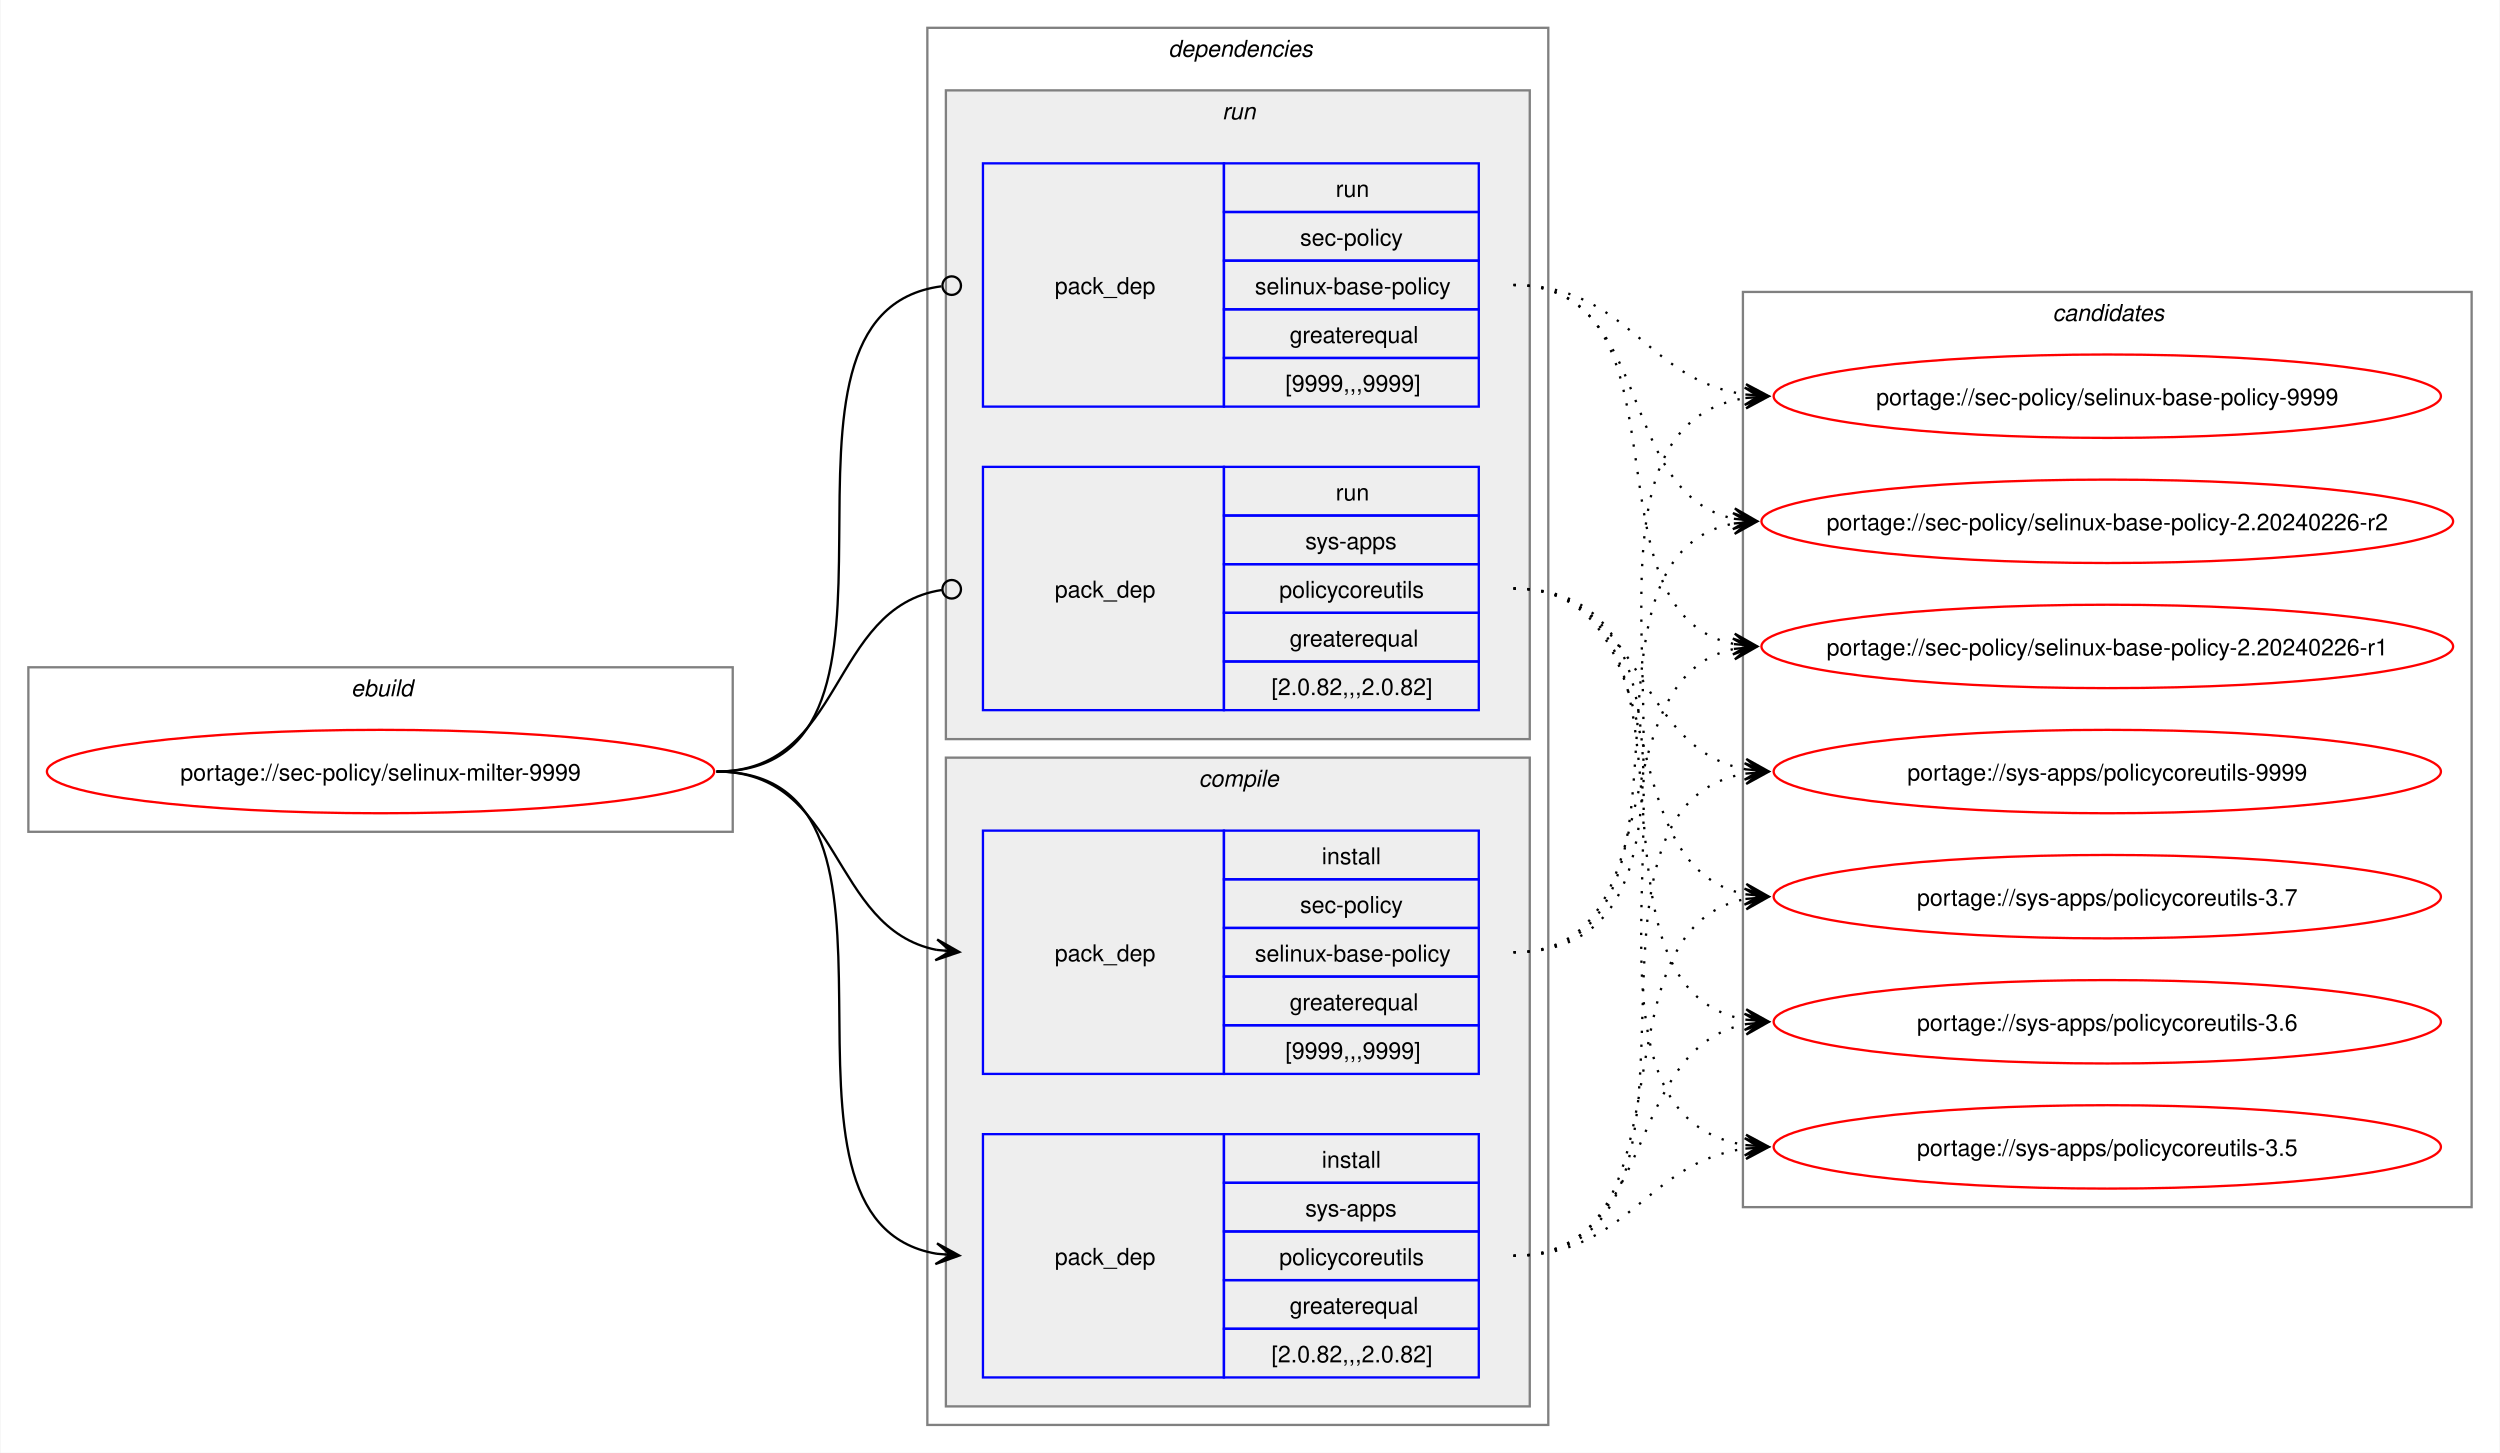
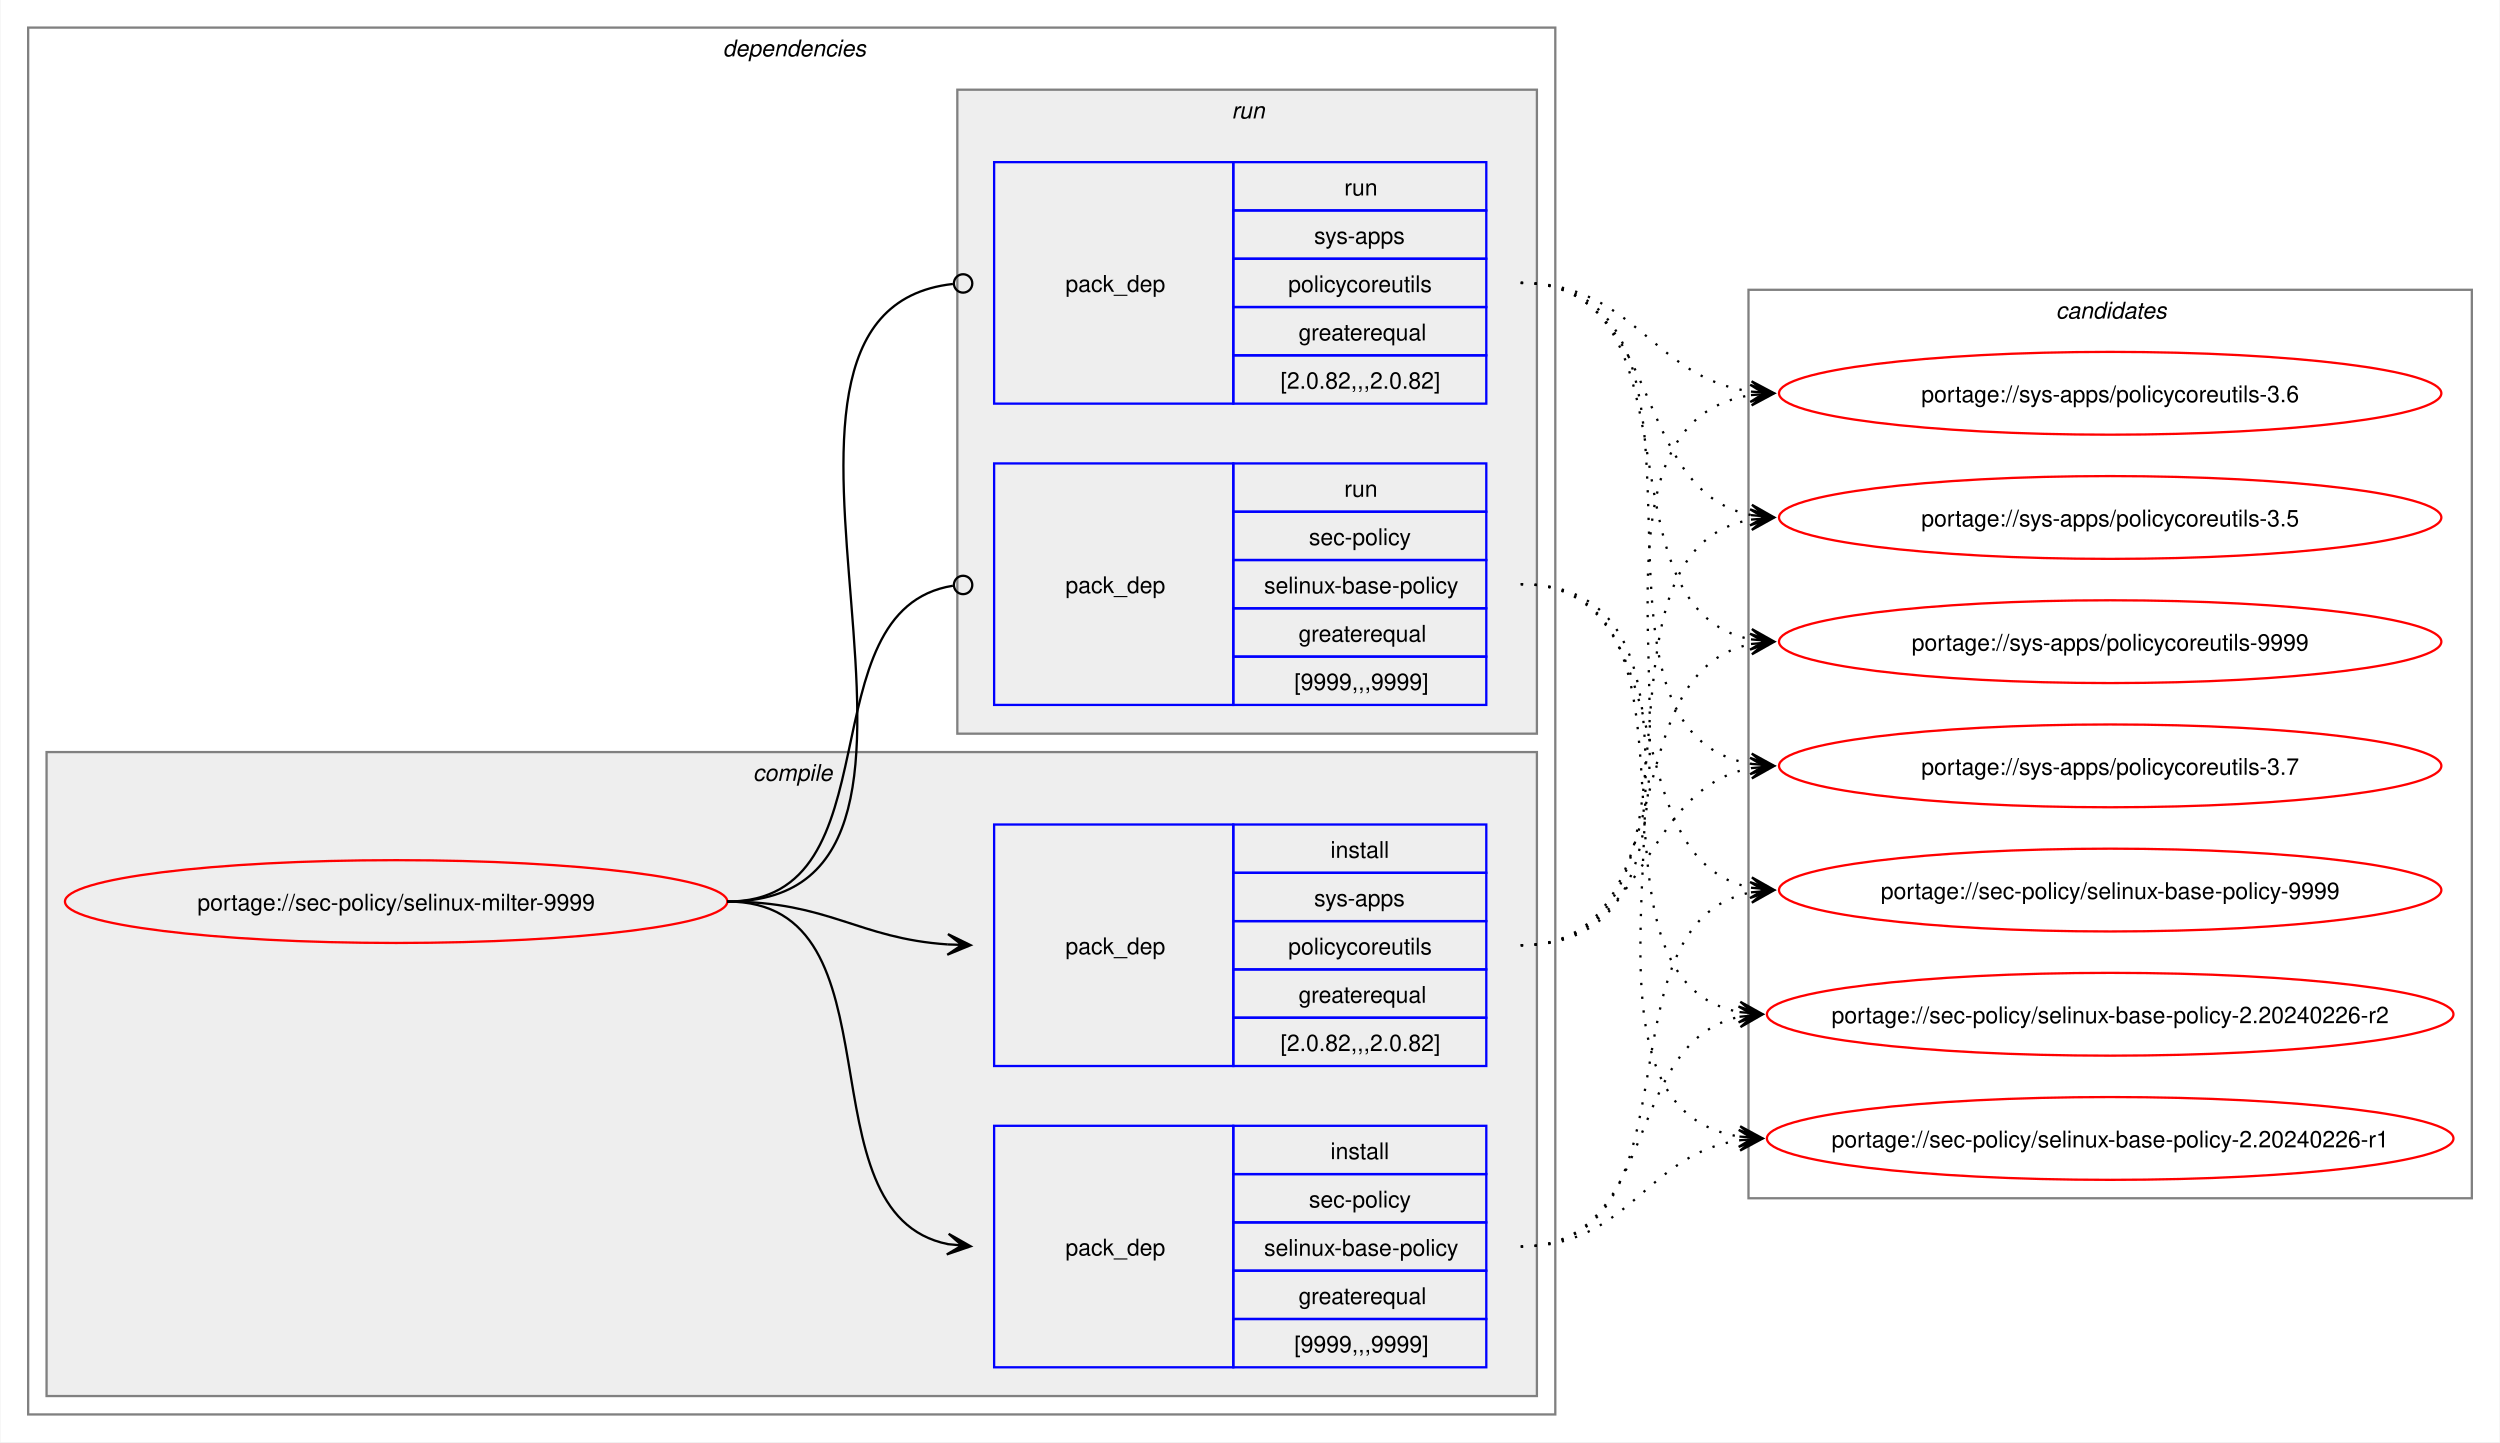
- <svg xmlns="http://www.w3.org/2000/svg" xmlns:xlink="http://www.w3.org/1999/xlink" width="1079pt" height="627pt" viewBox="0.00 0.00 1078.51 627.00">
+ <svg xmlns="http://www.w3.org/2000/svg" xmlns:xlink="http://www.w3.org/1999/xlink" width="1087pt" height="627pt" viewBox="0.00 0.00 1086.51 627.00">
  <g id="graph0" class="graph" transform="scale(1 1) rotate(0) translate(4 623)">
-     <polygon fill="white" stroke="none" points="-4,4 -4,-623 1074.51,-623 1074.51,4 -4,4" />
-     <g id="clust1" class="cluster">
-       <polygon fill="none" stroke="gray" points="8,-264 8,-335 312,-335 312,-264 8,-264" />
-       <text text-anchor="start" x="147.25" y="-322.5" font-family="Helvetica,sans-Serif" font-style="italic" font-size="10.00">ebuild</text>
-     </g>
+     <polygon fill="white" stroke="none" points="-4,4 -4,-623 1082.51,-623 1082.51,4 -4,4" />
    <g id="clust2" class="cluster">
-       <polygon fill="none" stroke="gray" points="396,-8 396,-611 664,-611 664,-8 396,-8" />
-       <text text-anchor="start" x="500" y="-598.5" font-family="Helvetica,sans-Serif" font-style="italic" font-size="10.00">dependencies</text>
+       <polygon fill="none" stroke="gray" points="8,-8 8,-611 672,-611 672,-8 8,-8" />
+       <text text-anchor="start" x="310" y="-598.5" font-family="Helvetica,sans-Serif" font-style="italic" font-size="10.00">dependencies</text>
+     </g>
+     <g id="clust3" class="cluster">
+       <polygon fill="#eeeeee" stroke="gray" points="16,-16 16,-296 664,-296 664,-16 16,-16" />
+       <text text-anchor="start" x="323.12" y="-283.5" font-family="Helvetica,sans-Serif" font-style="italic" font-size="10.00">compile</text>
    </g>
    <g id="clust7" class="cluster">
-       <polygon fill="#eeeeee" stroke="gray" points="404,-304 404,-584 656,-584 656,-304 404,-304" />
-       <text text-anchor="start" x="523.25" y="-571.5" font-family="Helvetica,sans-Serif" font-style="italic" font-size="10.00">run</text>
-     </g>
-     <g id="clust3" class="cluster">
-       <polygon fill="#eeeeee" stroke="gray" points="404,-16 404,-296 656,-296 656,-16 404,-16" />
-       <text text-anchor="start" x="513.12" y="-283.5" font-family="Helvetica,sans-Serif" font-style="italic" font-size="10.00">compile</text>
+       <polygon fill="#eeeeee" stroke="gray" points="412,-304 412,-584 664,-584 664,-304 412,-304" />
+       <text text-anchor="start" x="531.25" y="-571.5" font-family="Helvetica,sans-Serif" font-style="italic" font-size="10.00">run</text>
    </g>
    <g id="clust10" class="cluster">
-       <polygon fill="none" stroke="gray" points="748,-102 748,-497 1062.51,-497 1062.51,-102 748,-102" />
-       <text text-anchor="start" x="881.63" y="-484.5" font-family="Helvetica,sans-Serif" font-style="italic" font-size="10.00">candidates</text>
+       <polygon fill="none" stroke="gray" points="756,-102 756,-497 1070.51,-497 1070.51,-102 756,-102" />
+       <text text-anchor="start" x="889.63" y="-484.5" font-family="Helvetica,sans-Serif" font-style="italic" font-size="10.00">candidates</text>
    </g>
    <g id="node1" class="node">
      <g id="a_node1">
        <a xlink:href="../sec-policy/selinux-milter-9999.svg" xlink:title="portage://sec-policy/selinux-milter-9999">
-           <ellipse fill="none" stroke="red" cx="160" cy="-290" rx="144" ry="18" />
-           <text text-anchor="middle" x="160" y="-286.12" font-family="Helvetica,sans-Serif" font-size="10.00">portage://sec-policy/selinux-milter-9999</text>
+           <ellipse fill="none" stroke="red" cx="168" cy="-231" rx="144" ry="18" />
+           <text text-anchor="middle" x="168" y="-227.12" font-family="Helvetica,sans-Serif" font-size="10.00">portage://sec-policy/selinux-milter-9999</text>
        </a>
      </g>
    </g>
    <g id="node2" class="node">
-       <polygon fill="none" stroke="blue" points="420,-159.5 420,-264.5 524,-264.5 524,-159.5 420,-159.5" />
-       <text text-anchor="start" x="451" y="-208.12" font-family="Helvetica,sans-Serif" font-size="10.00">pack_dep</text>
-       <polygon fill="none" stroke="blue" points="524,-243.5 524,-264.5 634,-264.5 634,-243.5 524,-243.5" />
-       <text text-anchor="start" x="566.25" y="-250" font-family="Helvetica,sans-Serif" font-size="10.00">install</text>
-       <polygon fill="none" stroke="blue" points="524,-222.5 524,-243.5 634,-243.5 634,-222.5 524,-222.5" />
-       <text text-anchor="start" x="556.87" y="-229" font-family="Helvetica,sans-Serif" font-size="10.00">sec-policy</text>
-       <polygon fill="none" stroke="blue" points="524,-201.5 524,-222.5 634,-222.5 634,-201.5 524,-201.5" />
-       <text text-anchor="start" x="537.37" y="-208" font-family="Helvetica,sans-Serif" font-size="10.00">selinux-base-policy</text>
-       <polygon fill="none" stroke="blue" points="524,-180.5 524,-201.5 634,-201.5 634,-180.5 524,-180.5" />
-       <text text-anchor="start" x="552.37" y="-187" font-family="Helvetica,sans-Serif" font-size="10.00">greaterequal</text>
-       <polygon fill="none" stroke="blue" points="524,-159.5 524,-180.5 634,-180.5 634,-159.5 524,-159.5" />
-       <text text-anchor="start" x="550.5" y="-166" font-family="Helvetica,sans-Serif" font-size="10.00">[9999,,,9999]</text>
+       <polygon fill="none" stroke="blue" points="428,-28.5 428,-133.5 532,-133.5 532,-28.5 428,-28.5" />
+       <text text-anchor="start" x="459" y="-77.12" font-family="Helvetica,sans-Serif" font-size="10.00">pack_dep</text>
+       <polygon fill="none" stroke="blue" points="532,-112.5 532,-133.5 642,-133.5 642,-112.5 532,-112.5" />
+       <text text-anchor="start" x="574.25" y="-119" font-family="Helvetica,sans-Serif" font-size="10.00">install</text>
+       <polygon fill="none" stroke="blue" points="532,-91.5 532,-112.5 642,-112.5 642,-91.5 532,-91.5" />
+       <text text-anchor="start" x="564.87" y="-98" font-family="Helvetica,sans-Serif" font-size="10.00">sec-policy</text>
+       <polygon fill="none" stroke="blue" points="532,-70.5 532,-91.5 642,-91.5 642,-70.5 532,-70.5" />
+       <text text-anchor="start" x="545.37" y="-77" font-family="Helvetica,sans-Serif" font-size="10.00">selinux-base-policy</text>
+       <polygon fill="none" stroke="blue" points="532,-49.5 532,-70.5 642,-70.5 642,-49.5 532,-49.5" />
+       <text text-anchor="start" x="560.37" y="-56" font-family="Helvetica,sans-Serif" font-size="10.00">greaterequal</text>
+       <polygon fill="none" stroke="blue" points="532,-28.5 532,-49.5 642,-49.5 642,-28.5 532,-28.5" />
+       <text text-anchor="start" x="558.5" y="-35" font-family="Helvetica,sans-Serif" font-size="10.00">[9999,,,9999]</text>
    </g>
    <g id="edge1" class="edge">
-       <path fill="none" stroke="black" d="M305,-290C359.49,-290 353.69,-222.3 399.93,-213.04" />
-       <polygon fill="black" stroke="black" points="409.79,-212.11 400.25,-217.53 406.02,-212.47 399.83,-213.05 399.83,-213.05 399.83,-213.05 406.02,-212.47 399.41,-208.57 409.79,-212.11" />
+       <path fill="none" stroke="black" d="M312,-231C389.89,-231 342.32,-95.29 407.96,-82.04" />
+       <polygon fill="black" stroke="black" points="417.79,-81.11 408.25,-86.53 414.02,-81.47 407.83,-82.05 407.83,-82.05 407.83,-82.05 414.02,-81.47 407.41,-77.57 417.79,-81.11" />
    </g>
    <g id="node3" class="node">
-       <polygon fill="none" stroke="blue" points="420,-28.5 420,-133.5 524,-133.5 524,-28.5 420,-28.5" />
-       <text text-anchor="start" x="451" y="-77.12" font-family="Helvetica,sans-Serif" font-size="10.00">pack_dep</text>
-       <polygon fill="none" stroke="blue" points="524,-112.5 524,-133.5 634,-133.5 634,-112.5 524,-112.5" />
-       <text text-anchor="start" x="566.25" y="-119" font-family="Helvetica,sans-Serif" font-size="10.00">install</text>
-       <polygon fill="none" stroke="blue" points="524,-91.5 524,-112.5 634,-112.5 634,-91.5 524,-91.5" />
-       <text text-anchor="start" x="559.12" y="-98" font-family="Helvetica,sans-Serif" font-size="10.00">sys-apps</text>
-       <polygon fill="none" stroke="blue" points="524,-70.5 524,-91.5 634,-91.5 634,-70.5 524,-70.5" />
-       <text text-anchor="start" x="547.87" y="-77" font-family="Helvetica,sans-Serif" font-size="10.00">policycoreutils</text>
-       <polygon fill="none" stroke="blue" points="524,-49.5 524,-70.5 634,-70.5 634,-49.5 524,-49.5" />
-       <text text-anchor="start" x="552.37" y="-56" font-family="Helvetica,sans-Serif" font-size="10.00">greaterequal</text>
-       <polygon fill="none" stroke="blue" points="524,-28.5 524,-49.5 634,-49.5 634,-28.5 524,-28.5" />
-       <text text-anchor="start" x="544.5" y="-35" font-family="Helvetica,sans-Serif" font-size="10.00">[2.0.82,,,2.0.82]</text>
+       <polygon fill="none" stroke="blue" points="428,-159.5 428,-264.5 532,-264.5 532,-159.5 428,-159.5" />
+       <text text-anchor="start" x="459" y="-208.12" font-family="Helvetica,sans-Serif" font-size="10.00">pack_dep</text>
+       <polygon fill="none" stroke="blue" points="532,-243.5 532,-264.5 642,-264.5 642,-243.5 532,-243.5" />
+       <text text-anchor="start" x="574.25" y="-250" font-family="Helvetica,sans-Serif" font-size="10.00">install</text>
+       <polygon fill="none" stroke="blue" points="532,-222.5 532,-243.5 642,-243.5 642,-222.5 532,-222.5" />
+       <text text-anchor="start" x="567.12" y="-229" font-family="Helvetica,sans-Serif" font-size="10.00">sys-apps</text>
+       <polygon fill="none" stroke="blue" points="532,-201.5 532,-222.5 642,-222.5 642,-201.5 532,-201.5" />
+       <text text-anchor="start" x="555.87" y="-208" font-family="Helvetica,sans-Serif" font-size="10.00">policycoreutils</text>
+       <polygon fill="none" stroke="blue" points="532,-180.5 532,-201.5 642,-201.5 642,-180.5 532,-180.5" />
+       <text text-anchor="start" x="560.37" y="-187" font-family="Helvetica,sans-Serif" font-size="10.00">greaterequal</text>
+       <polygon fill="none" stroke="blue" points="532,-159.5 532,-180.5 642,-180.5 642,-159.5 532,-159.5" />
+       <text text-anchor="start" x="552.5" y="-166" font-family="Helvetica,sans-Serif" font-size="10.00">[2.0.82,,,2.0.82]</text>
    </g>
    <g id="edge2" class="edge">
-       <path fill="none" stroke="black" d="M305,-290C405.19,-290 314.34,-96.62 399.98,-81.89" />
-       <polygon fill="black" stroke="black" points="409.79,-81.1 400.18,-86.38 406.02,-81.4 399.82,-81.9 399.82,-81.9 399.82,-81.9 406.02,-81.4 399.46,-77.41 409.79,-81.1" />
+       <path fill="none" stroke="black" d="M312,-231C356.34,-231 368.74,-214.99 407.84,-212.36" />
+       <polygon fill="black" stroke="black" points="417.78,-212.04 407.93,-216.86 414,-212.16 407.79,-212.36 407.79,-212.36 407.79,-212.36 414,-212.16 407.64,-207.87 417.78,-212.04" />
    </g>
    <g id="node4" class="node">
-       <polygon fill="none" stroke="blue" points="420,-447.5 420,-552.5 524,-552.5 524,-447.5 420,-447.5" />
-       <text text-anchor="start" x="451" y="-496.12" font-family="Helvetica,sans-Serif" font-size="10.00">pack_dep</text>
-       <polygon fill="none" stroke="blue" points="524,-531.5 524,-552.5 634,-552.5 634,-531.5 524,-531.5" />
-       <text text-anchor="start" x="572.25" y="-538" font-family="Helvetica,sans-Serif" font-size="10.00">run</text>
-       <polygon fill="none" stroke="blue" points="524,-510.5 524,-531.5 634,-531.5 634,-510.5 524,-510.5" />
-       <text text-anchor="start" x="556.87" y="-517" font-family="Helvetica,sans-Serif" font-size="10.00">sec-policy</text>
-       <polygon fill="none" stroke="blue" points="524,-489.5 524,-510.5 634,-510.5 634,-489.5 524,-489.5" />
-       <text text-anchor="start" x="537.37" y="-496" font-family="Helvetica,sans-Serif" font-size="10.00">selinux-base-policy</text>
-       <polygon fill="none" stroke="blue" points="524,-468.5 524,-489.5 634,-489.5 634,-468.5 524,-468.5" />
-       <text text-anchor="start" x="552.37" y="-475" font-family="Helvetica,sans-Serif" font-size="10.00">greaterequal</text>
-       <polygon fill="none" stroke="blue" points="524,-447.5 524,-468.5 634,-468.5 634,-447.5 524,-447.5" />
-       <text text-anchor="start" x="550.5" y="-454" font-family="Helvetica,sans-Serif" font-size="10.00">[9999,,,9999]</text>
+       <polygon fill="none" stroke="blue" points="428,-316.5 428,-421.5 532,-421.5 532,-316.5 428,-316.5" />
+       <text text-anchor="start" x="459" y="-365.12" font-family="Helvetica,sans-Serif" font-size="10.00">pack_dep</text>
+       <polygon fill="none" stroke="blue" points="532,-400.5 532,-421.5 642,-421.5 642,-400.5 532,-400.5" />
+       <text text-anchor="start" x="580.25" y="-407" font-family="Helvetica,sans-Serif" font-size="10.00">run</text>
+       <polygon fill="none" stroke="blue" points="532,-379.5 532,-400.5 642,-400.5 642,-379.5 532,-379.5" />
+       <text text-anchor="start" x="564.87" y="-386" font-family="Helvetica,sans-Serif" font-size="10.00">sec-policy</text>
+       <polygon fill="none" stroke="blue" points="532,-358.5 532,-379.5 642,-379.5 642,-358.5 532,-358.5" />
+       <text text-anchor="start" x="545.37" y="-365" font-family="Helvetica,sans-Serif" font-size="10.00">selinux-base-policy</text>
+       <polygon fill="none" stroke="blue" points="532,-337.5 532,-358.5 642,-358.5 642,-337.5 532,-337.5" />
+       <text text-anchor="start" x="560.37" y="-344" font-family="Helvetica,sans-Serif" font-size="10.00">greaterequal</text>
+       <polygon fill="none" stroke="blue" points="532,-316.5 532,-337.5 642,-337.5 642,-316.5 532,-316.5" />
+       <text text-anchor="start" x="558.5" y="-323" font-family="Helvetica,sans-Serif" font-size="10.00">[9999,,,9999]</text>
    </g>
    <g id="edge3" class="edge">
-       <path fill="none" stroke="black" d="M305,-290C406.38,-290 312.5,-487.48 402.06,-499.43" />
-       <ellipse fill="none" stroke="black" cx="406.51" cy="-499.72" rx="4" ry="4" />
+       <path fill="none" stroke="black" d="M312,-231C386.43,-231 345.13,-357.91 410.07,-368.32" />
+       <ellipse fill="none" stroke="black" cx="414.51" cy="-368.66" rx="4" ry="4" />
    </g>
    <g id="node5" class="node">
-       <polygon fill="none" stroke="blue" points="420,-316.5 420,-421.5 524,-421.5 524,-316.5 420,-316.5" />
-       <text text-anchor="start" x="451" y="-365.12" font-family="Helvetica,sans-Serif" font-size="10.00">pack_dep</text>
-       <polygon fill="none" stroke="blue" points="524,-400.5 524,-421.5 634,-421.5 634,-400.5 524,-400.5" />
-       <text text-anchor="start" x="572.25" y="-407" font-family="Helvetica,sans-Serif" font-size="10.00">run</text>
-       <polygon fill="none" stroke="blue" points="524,-379.5 524,-400.5 634,-400.5 634,-379.5 524,-379.5" />
-       <text text-anchor="start" x="559.12" y="-386" font-family="Helvetica,sans-Serif" font-size="10.00">sys-apps</text>
-       <polygon fill="none" stroke="blue" points="524,-358.5 524,-379.5 634,-379.5 634,-358.5 524,-358.5" />
-       <text text-anchor="start" x="547.87" y="-365" font-family="Helvetica,sans-Serif" font-size="10.00">policycoreutils</text>
-       <polygon fill="none" stroke="blue" points="524,-337.5 524,-358.5 634,-358.5 634,-337.5 524,-337.5" />
-       <text text-anchor="start" x="552.37" y="-344" font-family="Helvetica,sans-Serif" font-size="10.00">greaterequal</text>
-       <polygon fill="none" stroke="blue" points="524,-316.5 524,-337.5 634,-337.5 634,-316.5 524,-316.5" />
-       <text text-anchor="start" x="544.5" y="-323" font-family="Helvetica,sans-Serif" font-size="10.00">[2.0.82,,,2.0.82]</text>
+       <polygon fill="none" stroke="blue" points="428,-447.5 428,-552.5 532,-552.5 532,-447.5 428,-447.5" />
+       <text text-anchor="start" x="459" y="-496.12" font-family="Helvetica,sans-Serif" font-size="10.00">pack_dep</text>
+       <polygon fill="none" stroke="blue" points="532,-531.5 532,-552.5 642,-552.5 642,-531.5 532,-531.5" />
+       <text text-anchor="start" x="580.25" y="-538" font-family="Helvetica,sans-Serif" font-size="10.00">run</text>
+       <polygon fill="none" stroke="blue" points="532,-510.5 532,-531.5 642,-531.5 642,-510.5 532,-510.5" />
+       <text text-anchor="start" x="567.12" y="-517" font-family="Helvetica,sans-Serif" font-size="10.00">sys-apps</text>
+       <polygon fill="none" stroke="blue" points="532,-489.5 532,-510.5 642,-510.5 642,-489.5 532,-489.5" />
+       <text text-anchor="start" x="555.87" y="-496" font-family="Helvetica,sans-Serif" font-size="10.00">policycoreutils</text>
+       <polygon fill="none" stroke="blue" points="532,-468.5 532,-489.5 642,-489.5 642,-468.5 532,-468.5" />
+       <text text-anchor="start" x="560.37" y="-475" font-family="Helvetica,sans-Serif" font-size="10.00">greaterequal</text>
+       <polygon fill="none" stroke="blue" points="532,-447.5 532,-468.5 642,-468.5 642,-447.5 532,-447.5" />
+       <text text-anchor="start" x="552.5" y="-454" font-family="Helvetica,sans-Serif" font-size="10.00">[2.0.82,,,2.0.82]</text>
    </g>
    <g id="edge4" class="edge">
-       <path fill="none" stroke="black" d="M305,-290C360.66,-290 353.26,-360.89 402.27,-368.36" />
-       <ellipse fill="none" stroke="black" cx="406.51" cy="-368.67" rx="4" ry="4" />
+       <path fill="none" stroke="black" d="M312,-231C437.53,-231 297.51,-487.03 410.07,-499.53" />
+       <ellipse fill="none" stroke="black" cx="414.51" cy="-499.76" rx="4" ry="4" />
    </g>
    <g id="node6" class="node">
      <g id="a_node6">
        <a xlink:href="../sec-policy/selinux-base-policy-9999.svg" xlink:title="portage://sec-policy/selinux-base-policy-9999">
-           <ellipse fill="none" stroke="red" cx="905.26" cy="-452" rx="144" ry="18" />
-           <text text-anchor="middle" x="905.26" y="-448.12" font-family="Helvetica,sans-Serif" font-size="10.00">portage://sec-policy/selinux-base-policy-9999</text>
+           <ellipse fill="none" stroke="red" cx="913.26" cy="-236" rx="144" ry="18" />
+           <text text-anchor="middle" x="913.26" y="-232.12" font-family="Helvetica,sans-Serif" font-size="10.00">portage://sec-policy/selinux-base-policy-9999</text>
        </a>
      </g>
    </g>
    <g id="edge5" class="edge">
-       <path fill="none" stroke="black" stroke-dasharray="1,5" d="M649,-212C762.67,-212 650.65,-436.33 749.33,-451.22" />
-       <polygon fill="black" stroke="black" points="759.04,-451.91 748.75,-455.69 755.27,-451.65 749.07,-451.21 749.07,-451.21 749.07,-451.21 755.27,-451.65 749.38,-446.72 759.04,-451.91" />
+       <path fill="none" stroke="black" stroke-dasharray="1,5" d="M657,-81C737.82,-81 688.61,-221.81 757.24,-235.01" />
+       <polygon fill="black" stroke="black" points="767.04,-235.89 756.68,-239.48 763.28,-235.55 757.08,-235 757.08,-235 757.08,-235 763.28,-235.55 757.48,-230.51 767.04,-235.89" />
    </g>
    <g id="node7" class="node">
      <g id="a_node7">
        <a xlink:href="../sec-policy/selinux-base-policy-2.20240226-r2.svg" xlink:title="portage://sec-policy/selinux-base-policy-2.20240226-r2">
-           <ellipse fill="none" stroke="red" cx="905.26" cy="-398" rx="149.26" ry="18" />
-           <text text-anchor="middle" x="905.26" y="-394.12" font-family="Helvetica,sans-Serif" font-size="10.00">portage://sec-policy/selinux-base-policy-2.20240226-r2</text>
+           <ellipse fill="none" stroke="red" cx="913.26" cy="-182" rx="149.26" ry="18" />
+           <text text-anchor="middle" x="913.26" y="-178.12" font-family="Helvetica,sans-Serif" font-size="10.00">portage://sec-policy/selinux-base-policy-2.20240226-r2</text>
        </a>
      </g>
    </g>
    <g id="edge6" class="edge">
-       <path fill="none" stroke="black" stroke-dasharray="1,5" d="M649,-212C740.3,-212 666.65,-383.06 744.42,-397.09" />
-       <polygon fill="black" stroke="black" points="754.04,-397.9 743.7,-401.54 750.27,-397.58 744.08,-397.06 744.08,-397.06 744.08,-397.06 750.27,-397.58 744.45,-392.57 754.04,-397.9" />
+       <path fill="none" stroke="black" stroke-dasharray="1,5" d="M657,-81C718.21,-81 700.69,-170.14 752.36,-180.93" />
+       <polygon fill="black" stroke="black" points="762.04,-181.88 751.65,-185.39 758.28,-181.51 752.09,-180.91 752.09,-180.91 752.09,-180.91 758.28,-181.51 752.53,-176.43 762.04,-181.88" />
    </g>
    <g id="node8" class="node">
      <g id="a_node8">
        <a xlink:href="../sec-policy/selinux-base-policy-2.20240226-r1.svg" xlink:title="portage://sec-policy/selinux-base-policy-2.20240226-r1">
-           <ellipse fill="none" stroke="red" cx="905.26" cy="-344" rx="149.26" ry="18" />
-           <text text-anchor="middle" x="905.26" y="-340.12" font-family="Helvetica,sans-Serif" font-size="10.00">portage://sec-policy/selinux-base-policy-2.20240226-r1</text>
+           <ellipse fill="none" stroke="red" cx="913.26" cy="-128" rx="149.26" ry="18" />
+           <text text-anchor="middle" x="913.26" y="-124.12" font-family="Helvetica,sans-Serif" font-size="10.00">portage://sec-policy/selinux-base-policy-2.20240226-r1</text>
        </a>
      </g>
    </g>
    <g id="edge7" class="edge">
-       <path fill="none" stroke="black" stroke-dasharray="1,5" d="M649,-212C720.34,-212 684.29,-330.45 744.3,-342.94" />
-       <polygon fill="black" stroke="black" points="754.04,-343.88 743.65,-347.4 750.28,-343.52 744.09,-342.92 744.09,-342.92 744.09,-342.92 750.28,-343.52 744.52,-338.44 754.04,-343.88" />
+       <path fill="none" stroke="black" stroke-dasharray="1,5" d="M657,-81C704.7,-81 710.88,-121.11 752.26,-127.22" />
+       <polygon fill="black" stroke="black" points="762.04,-127.91 751.75,-131.7 758.27,-127.65 752.06,-127.21 752.06,-127.21 752.06,-127.21 758.27,-127.65 752.38,-122.72 762.04,-127.91" />
    </g>
    <g id="node9" class="node">
      <g id="a_node9">
        <a xlink:href="../sys-apps/policycoreutils-9999.svg" xlink:title="portage://sys-apps/policycoreutils-9999">
-           <ellipse fill="none" stroke="red" cx="905.26" cy="-290" rx="144" ry="18" />
-           <text text-anchor="middle" x="905.26" y="-286.12" font-family="Helvetica,sans-Serif" font-size="10.00">portage://sys-apps/policycoreutils-9999</text>
+           <ellipse fill="none" stroke="red" cx="913.26" cy="-344" rx="144" ry="18" />
+           <text text-anchor="middle" x="913.26" y="-340.12" font-family="Helvetica,sans-Serif" font-size="10.00">portage://sys-apps/policycoreutils-9999</text>
        </a>
      </g>
    </g>
    <g id="edge8" class="edge">
-       <path fill="none" stroke="black" stroke-dasharray="1,5" d="M649,-81C750.22,-81 662.29,-274.38 749.1,-289.11" />
-       <polygon fill="black" stroke="black" points="759.04,-289.9 748.72,-293.6 755.27,-289.6 749.07,-289.11 749.07,-289.11 749.07,-289.11 755.27,-289.6 749.43,-284.63 759.04,-289.9" />
+       <path fill="none" stroke="black" stroke-dasharray="1,5" d="M657,-212C729.83,-212 695.51,-330.93 757.46,-343.01" />
+       <polygon fill="black" stroke="black" points="767.04,-343.89 756.67,-347.46 763.28,-343.55 757.08,-342.98 757.08,-342.98 757.08,-342.98 763.28,-343.55 757.49,-338.5 767.04,-343.89" />
    </g>
    <g id="node10" class="node">
      <g id="a_node10">
        <a xlink:href="../sys-apps/policycoreutils-3.7.svg" xlink:title="portage://sys-apps/policycoreutils-3.7">
-           <ellipse fill="none" stroke="red" cx="905.26" cy="-236" rx="144" ry="18" />
-           <text text-anchor="middle" x="905.26" y="-232.12" font-family="Helvetica,sans-Serif" font-size="10.00">portage://sys-apps/policycoreutils-3.7</text>
+           <ellipse fill="none" stroke="red" cx="913.26" cy="-290" rx="144" ry="18" />
+           <text text-anchor="middle" x="913.26" y="-286.12" font-family="Helvetica,sans-Serif" font-size="10.00">portage://sys-apps/policycoreutils-3.7</text>
        </a>
      </g>
    </g>
    <g id="edge9" class="edge">
-       <path fill="none" stroke="black" stroke-dasharray="1,5" d="M649,-81C729.82,-81 680.61,-221.81 749.24,-235.01" />
-       <polygon fill="black" stroke="black" points="759.04,-235.89 748.68,-239.48 755.28,-235.55 749.08,-235 749.08,-235 749.08,-235 755.28,-235.55 749.48,-230.51 759.04,-235.89" />
+       <path fill="none" stroke="black" stroke-dasharray="1,5" d="M657,-212C713.38,-212 708.82,-279.98 757.11,-289.01" />
+       <polygon fill="black" stroke="black" points="767.04,-289.89 756.68,-293.49 763.27,-289.56 757.08,-289.01 757.08,-289.01 757.08,-289.01 763.27,-289.56 757.48,-284.53 767.04,-289.89" />
    </g>
    <g id="node11" class="node">
      <g id="a_node11">
        <a xlink:href="../sys-apps/policycoreutils-3.6.svg" xlink:title="portage://sys-apps/policycoreutils-3.6">
-           <ellipse fill="none" stroke="red" cx="905.26" cy="-182" rx="144" ry="18" />
-           <text text-anchor="middle" x="905.26" y="-178.12" font-family="Helvetica,sans-Serif" font-size="10.00">portage://sys-apps/policycoreutils-3.6</text>
+           <ellipse fill="none" stroke="red" cx="913.26" cy="-452" rx="144" ry="18" />
+           <text text-anchor="middle" x="913.26" y="-448.12" font-family="Helvetica,sans-Serif" font-size="10.00">portage://sys-apps/policycoreutils-3.6</text>
        </a>
      </g>
    </g>
    <g id="edge10" class="edge">
-       <path fill="none" stroke="black" stroke-dasharray="1,5" d="M649,-81C711.87,-81 695.78,-170.51 749.4,-181" />
-       <polygon fill="black" stroke="black" points="759.04,-181.89 748.67,-185.45 755.28,-181.54 749.08,-180.97 749.08,-180.97 749.08,-180.97 755.28,-181.54 749.5,-176.49 759.04,-181.89" />
+       <path fill="none" stroke="black" stroke-dasharray="1,5" d="M657,-212C770.67,-212 658.65,-436.33 757.33,-451.22" />
+       <polygon fill="black" stroke="black" points="767.04,-451.91 756.75,-455.69 763.27,-451.65 757.07,-451.21 757.07,-451.21 757.07,-451.21 763.27,-451.65 757.38,-446.72 767.04,-451.91" />
    </g>
    <g id="node12" class="node">
      <g id="a_node12">
        <a xlink:href="../sys-apps/policycoreutils-3.5.svg" xlink:title="portage://sys-apps/policycoreutils-3.5">
-           <ellipse fill="none" stroke="red" cx="905.26" cy="-128" rx="144" ry="18" />
-           <text text-anchor="middle" x="905.26" y="-124.12" font-family="Helvetica,sans-Serif" font-size="10.00">portage://sys-apps/policycoreutils-3.5</text>
+           <ellipse fill="none" stroke="red" cx="913.26" cy="-398" rx="144" ry="18" />
+           <text text-anchor="middle" x="913.26" y="-394.12" font-family="Helvetica,sans-Serif" font-size="10.00">portage://sys-apps/policycoreutils-3.5</text>
        </a>
      </g>
    </g>
    <g id="edge11" class="edge">
-       <path fill="none" stroke="black" stroke-dasharray="1,5" d="M649,-81C698.69,-81 705.72,-121.28 749.09,-127.26" />
-       <polygon fill="black" stroke="black" points="759.04,-127.92 748.76,-131.75 755.27,-127.67 749.06,-127.26 749.06,-127.26 749.06,-127.26 755.27,-127.67 749.36,-122.77 759.04,-127.92" />
+       <path fill="none" stroke="black" stroke-dasharray="1,5" d="M657,-212C749.38,-212 678.31,-383.06 757.28,-397.09" />
+       <polygon fill="black" stroke="black" points="767.04,-397.9 756.7,-401.55 763.27,-397.59 757.08,-397.07 757.08,-397.07 757.08,-397.07 763.27,-397.59 757.45,-392.59 767.04,-397.9" />
    </g>
    <g id="edge12" class="edge">
-       <path fill="none" stroke="black" stroke-dasharray="1,5" d="M649,-500C698.96,-500 705.63,-458.69 749.33,-452.72" />
-       <polygon fill="black" stroke="black" points="759.04,-452.08 749.36,-457.22 755.27,-452.33 749.06,-452.73 749.06,-452.73 749.06,-452.73 755.27,-452.33 748.77,-448.24 759.04,-452.08" />
+       <path fill="none" stroke="black" stroke-dasharray="1,5" d="M657,-369C730.15,-369 695.24,-249.16 757.41,-236.99" />
+       <polygon fill="black" stroke="black" points="767.04,-236.11 757.49,-241.51 763.28,-236.46 757.08,-237.02 757.08,-237.02 757.08,-237.02 763.28,-236.46 756.67,-232.54 767.04,-236.11" />
    </g>
    <g id="edge13" class="edge">
-       <path fill="none" stroke="black" stroke-dasharray="1,5" d="M649,-500C710.5,-500 692.45,-409.98 744.32,-399.08" />
-       <polygon fill="black" stroke="black" points="754.04,-398.12 744.53,-403.58 750.28,-398.49 744.09,-399.1 744.09,-399.1 744.09,-399.1 750.28,-398.49 743.65,-394.62 754.04,-398.12" />
+       <path fill="none" stroke="black" stroke-dasharray="1,5" d="M657,-369C748.67,-369 674.33,-197.03 752.38,-182.92" />
+       <polygon fill="black" stroke="black" points="762.04,-182.1 752.46,-187.43 758.27,-182.42 752.08,-182.94 752.08,-182.94 752.08,-182.94 758.27,-182.42 751.7,-178.46 762.04,-182.1" />
    </g>
    <g id="edge14" class="edge">
-       <path fill="none" stroke="black" stroke-dasharray="1,5" d="M649,-500C728.96,-500 676.82,-358.28 744.39,-345" />
-       <polygon fill="black" stroke="black" points="754.04,-344.11 744.49,-349.51 750.28,-344.46 744.08,-345.02 744.08,-345.02 744.08,-345.02 750.28,-344.46 743.67,-340.54 754.04,-344.11" />
+       <path fill="none" stroke="black" stroke-dasharray="1,5" d="M657,-369C770.06,-369 654.65,-144.19 752.09,-128.83" />
+       <polygon fill="black" stroke="black" points="762.04,-128.09 752.4,-133.31 758.27,-128.37 752.07,-128.83 752.07,-128.83 752.07,-128.83 758.27,-128.37 751.74,-124.34 762.04,-128.09" />
    </g>
    <g id="edge15" class="edge">
-       <path fill="none" stroke="black" stroke-dasharray="1,5" d="M649,-369C705.74,-369 700.61,-299.86 749.37,-290.94" />
-       <polygon fill="black" stroke="black" points="759.04,-290.11 749.47,-295.45 755.27,-290.43 749.08,-290.97 749.08,-290.97 749.08,-290.97 755.27,-290.43 748.69,-286.48 759.04,-290.11" />
+       <path fill="none" stroke="black" stroke-dasharray="1,5" d="M657,-500C738.17,-500 688.32,-358.28 757.2,-345" />
+       <polygon fill="black" stroke="black" points="767.04,-344.11 757.49,-349.49 763.28,-344.45 757.08,-345.01 757.08,-345.01 757.08,-345.01 763.28,-344.45 756.68,-340.53 767.04,-344.11" />
    </g>
    <g id="edge16" class="edge">
-       <path fill="none" stroke="black" stroke-dasharray="1,5" d="M649,-369C722.15,-369 687.24,-249.16 749.41,-236.99" />
-       <polygon fill="black" stroke="black" points="759.04,-236.11 749.49,-241.51 755.28,-236.46 749.08,-237.02 749.08,-237.02 749.08,-237.02 755.28,-236.46 748.67,-232.54 759.04,-236.11" />
+       <path fill="none" stroke="black" stroke-dasharray="1,5" d="M657,-500C758.7,-500 669.77,-305.3 757.33,-290.85" />
+       <polygon fill="black" stroke="black" points="767.04,-290.09 757.42,-295.35 763.27,-290.39 757.07,-290.87 757.07,-290.87 757.07,-290.87 763.27,-290.39 756.72,-286.38 767.04,-290.09" />
    </g>
    <g id="edge17" class="edge">
-       <path fill="none" stroke="black" stroke-dasharray="1,5" d="M649,-369C741.74,-369 669.99,-197.03 749.23,-182.92" />
-       <polygon fill="black" stroke="black" points="759.04,-182.1 749.45,-187.42 755.27,-182.42 749.08,-182.93 749.08,-182.93 749.08,-182.93 755.27,-182.42 748.7,-178.45 759.04,-182.1" />
+       <path fill="none" stroke="black" stroke-dasharray="1,5" d="M657,-500C706.96,-500 713.63,-458.69 757.33,-452.72" />
+       <polygon fill="black" stroke="black" points="767.04,-452.08 757.36,-457.22 763.27,-452.33 757.06,-452.73 757.06,-452.73 757.06,-452.73 763.27,-452.33 756.77,-448.24 767.04,-452.08" />
    </g>
    <g id="edge18" class="edge">
-       <path fill="none" stroke="black" stroke-dasharray="1,5" d="M649,-369C763.06,-369 650.29,-143.74 749.29,-128.78" />
-       <polygon fill="black" stroke="black" points="759.04,-128.09 749.38,-133.28 755.27,-128.35 749.07,-128.8 749.07,-128.8 749.07,-128.8 755.27,-128.35 748.75,-124.31 759.04,-128.09" />
+       <path fill="none" stroke="black" stroke-dasharray="1,5" d="M657,-500C720.15,-500 703.55,-409.6 757.35,-399.01" />
+       <polygon fill="black" stroke="black" points="767.04,-398.11 757.5,-403.52 763.28,-398.46 757.08,-399.03 757.08,-399.03 757.08,-399.03 763.28,-398.46 756.67,-394.55 767.04,-398.11" />
    </g>
  </g>
</svg>
